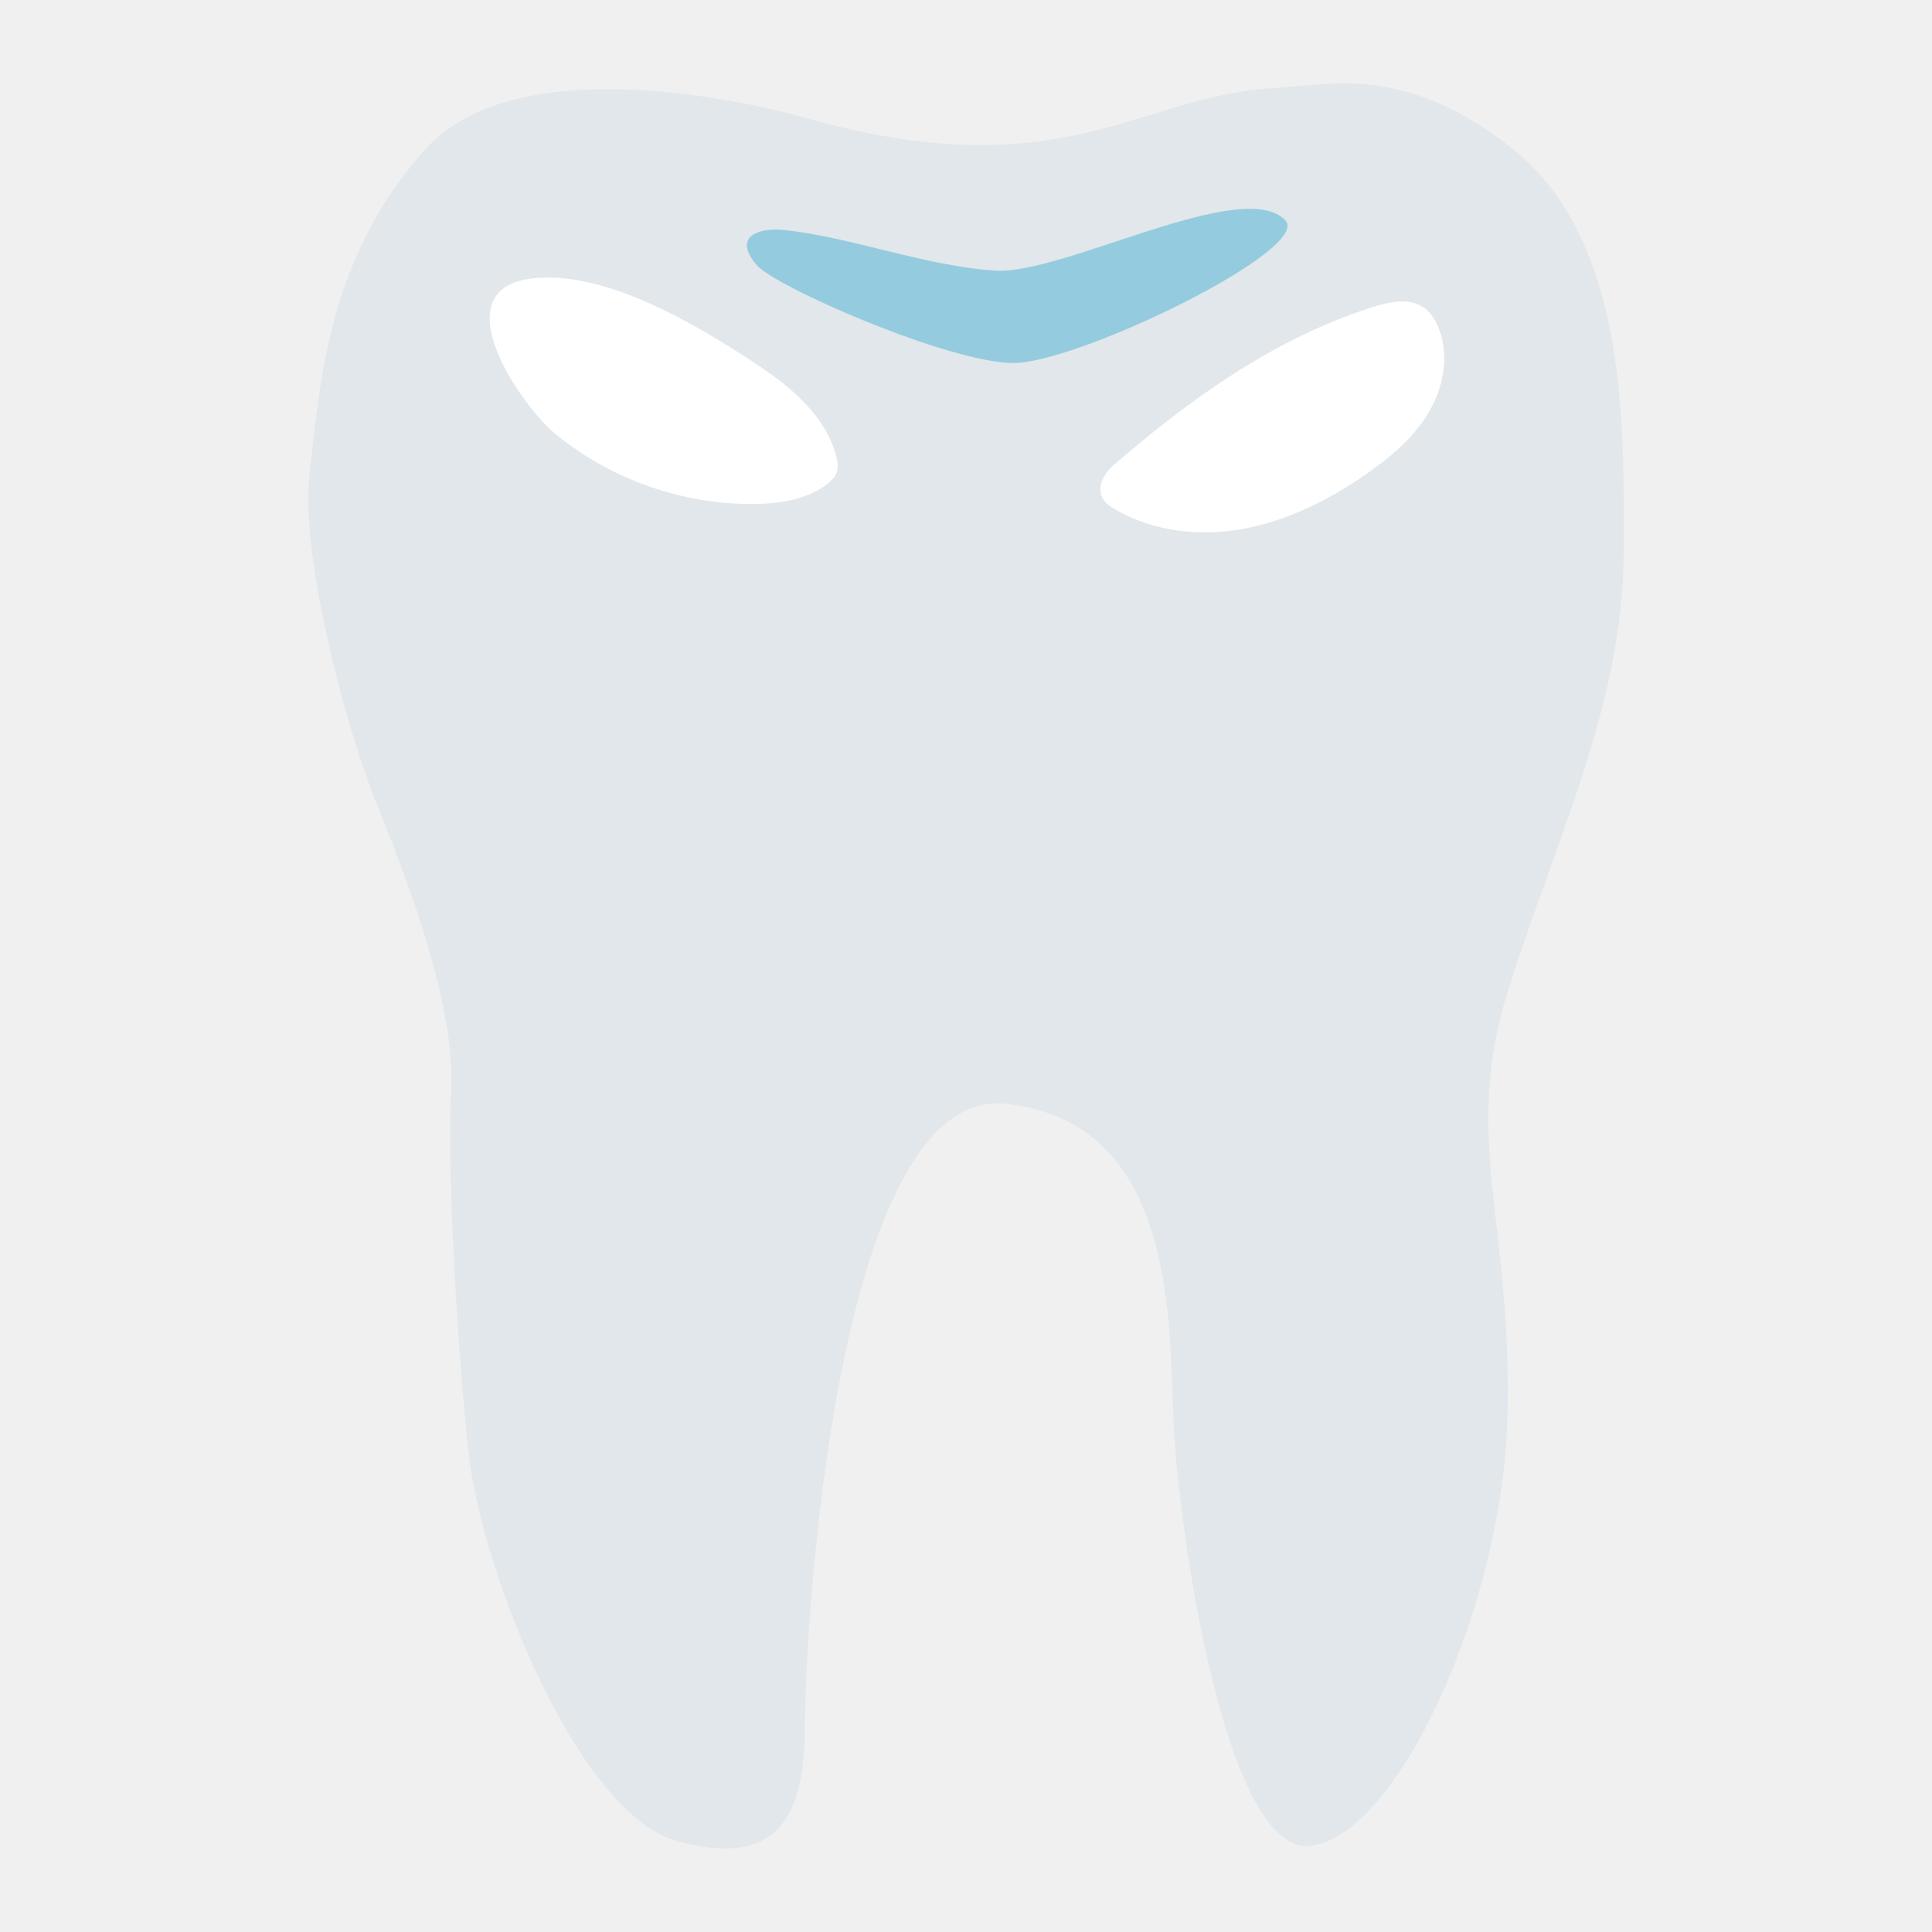
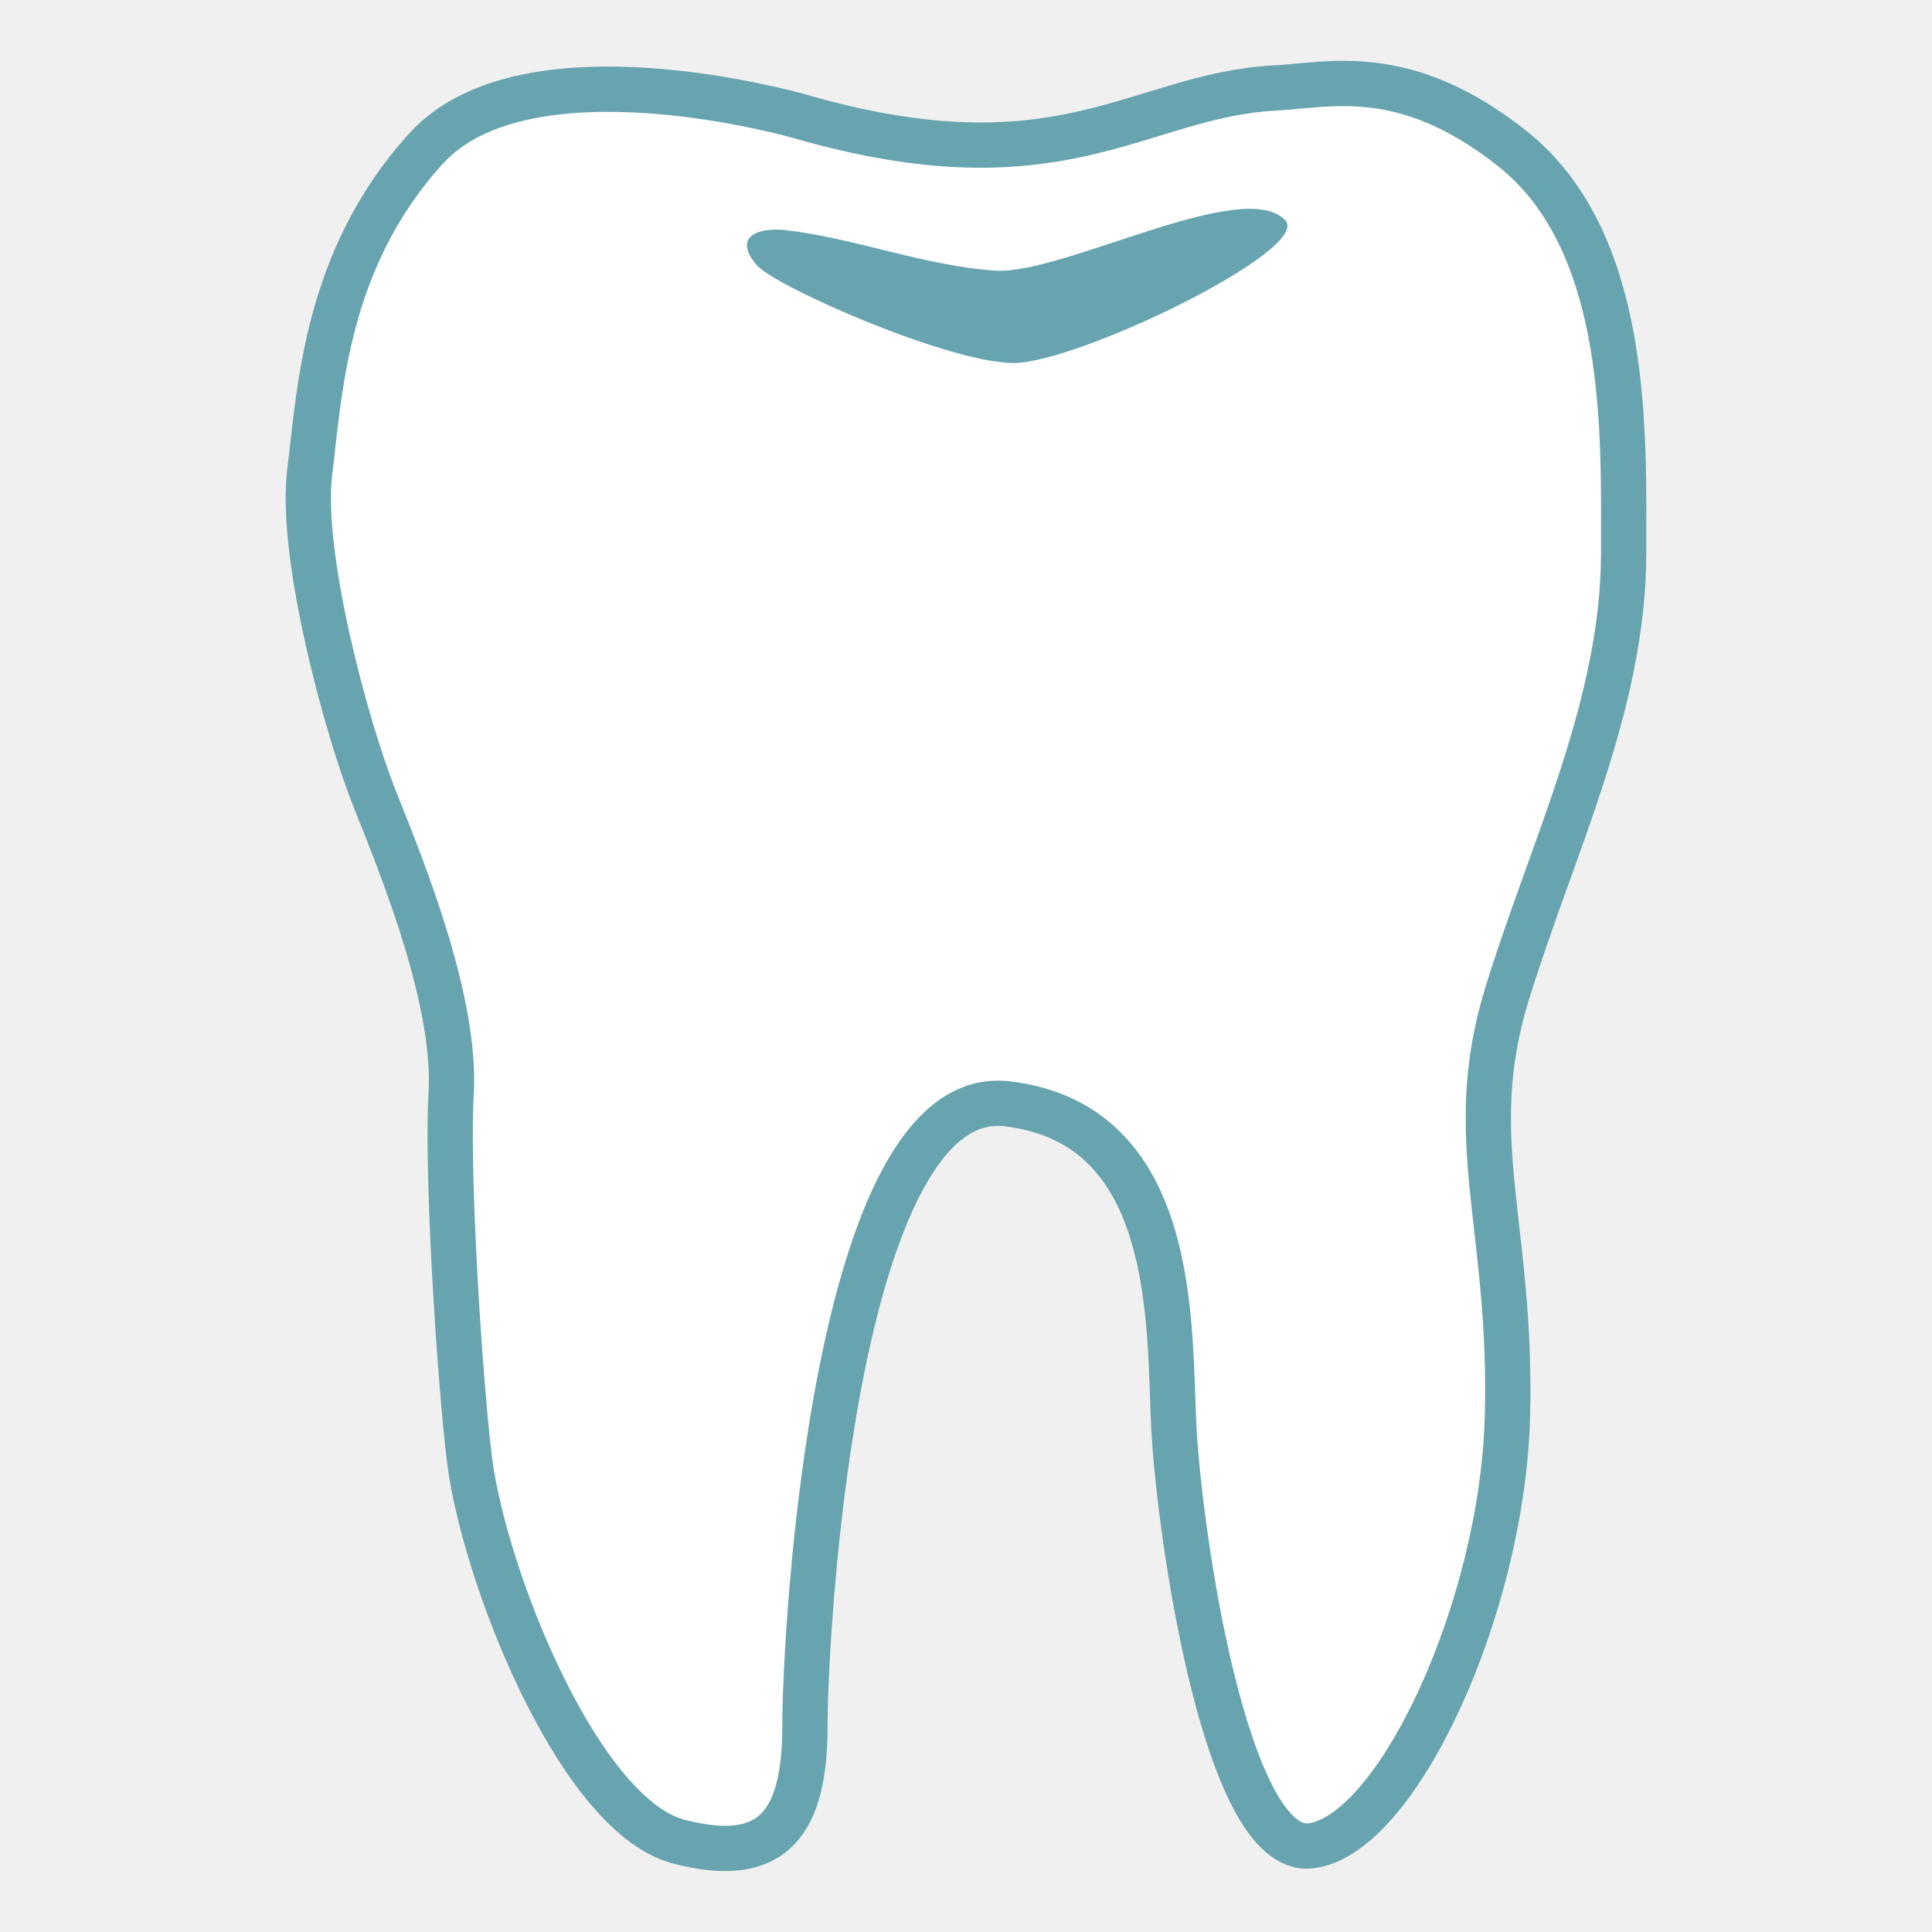
<svg xmlns="http://www.w3.org/2000/svg" enable-background="new 0 0 128 128" viewBox="0 0 128 128">
-   <path d="m53 7.71s-18.09-5.23-24.78 2.14-7.03 16.07-7.7 21.43 2.34 16.74 4.35 21.76 5.36 13.39 5.02 19.42.76 21.55 1.34 25.11c1.31 8.04 7.37 22.77 13.73 24.44s8.37-1.34 8.37-7.7 2.01-42.52 13.39-41.18c11.38 1.33 10.71 14.72 11.05 21.42.33 6.7 3.38 28.41 9.07 27.74s12.69-15.69 13.03-28.41-3.01-18.41 0-28.12 7.7-19.08 7.7-29.13c0-7.8.45-20.57-7.37-26.78-7.1-5.64-12.1-4.21-15.74-4.02-9.08.48-14.1 6.89-31.46 1.88z" fill="#e1e7ea" />
-   <path d="m67.15 24.05c4.28 0 19.83-7.54 18-9.46-2.79-2.93-14.74 3.63-19.2 3.34-4.66-.3-9.47-2.2-13.97-2.69-1.55-.17-3.54.33-1.85 2.32 1.23 1.44 12.74 6.49 17.02 6.49z" fill="#95cbde" />
-   <g fill="#fff">
-     <path d="m50.17 24.16c2.26 1.5 4.51 3.39 5.22 6.01.1.37.17.77.04 1.14-.12.33-.39.59-.67.8-1.35 1-3.1 1.26-4.78 1.28-4.75.05-9.5-1.62-13.17-4.63-2.32-1.9-7.57-9.53-1.65-10.3 4.9-.65 11.13 3.14 15.01 5.7z" />
-     <path d="m90.95 20.34c1.11-.35 2.41-.63 3.37.03.44.3.74.77.95 1.26.78 1.81.4 3.97-.6 5.67s-2.56 3-4.18 4.13c-2.43 1.68-5.13 3.04-8.03 3.59s-6.03.22-8.58-1.27c-.33-.19-.66-.42-.84-.75-.39-.73.1-1.63.72-2.17 5.1-4.41 10.69-8.42 17.19-10.49z" />
-   </g>
+   <path d="m53 7.71s-18.09-5.23-24.78 2.14-7.03 16.07-7.7 21.43 2.34 16.74 4.35 21.76 5.36 13.39 5.02 19.42.76 21.55 1.34 25.11c1.31 8.04 7.37 22.77 13.73 24.44s8.37-1.34 8.37-7.7 2.01-42.52 13.39-41.18c11.38 1.33 10.71 14.72 11.05 21.42.33 6.7 3.38 28.41 9.07 27.74s12.69-15.69 13.03-28.41-3.01-18.41 0-28.12 7.7-19.08 7.7-29.13c0-7.8.45-20.57-7.37-26.78-7.1-5.64-12.1-4.21-15.74-4.02-9.08.48-14.1 6.89-31.46 1.88z" fill="#fff" stroke="#68a4af" stroke-linecap="round" stroke-linejoin="round" stroke-width="3" />
+   <path d="m67.15 24.05c4.28 0 19.83-7.54 18-9.46-2.79-2.93-14.74 3.63-19.2 3.34-4.66-.3-9.47-2.2-13.97-2.69-1.55-.17-3.54.33-1.85 2.32 1.23 1.44 12.74 6.49 17.02 6.49z" fill="#68a4af" />
</svg>
